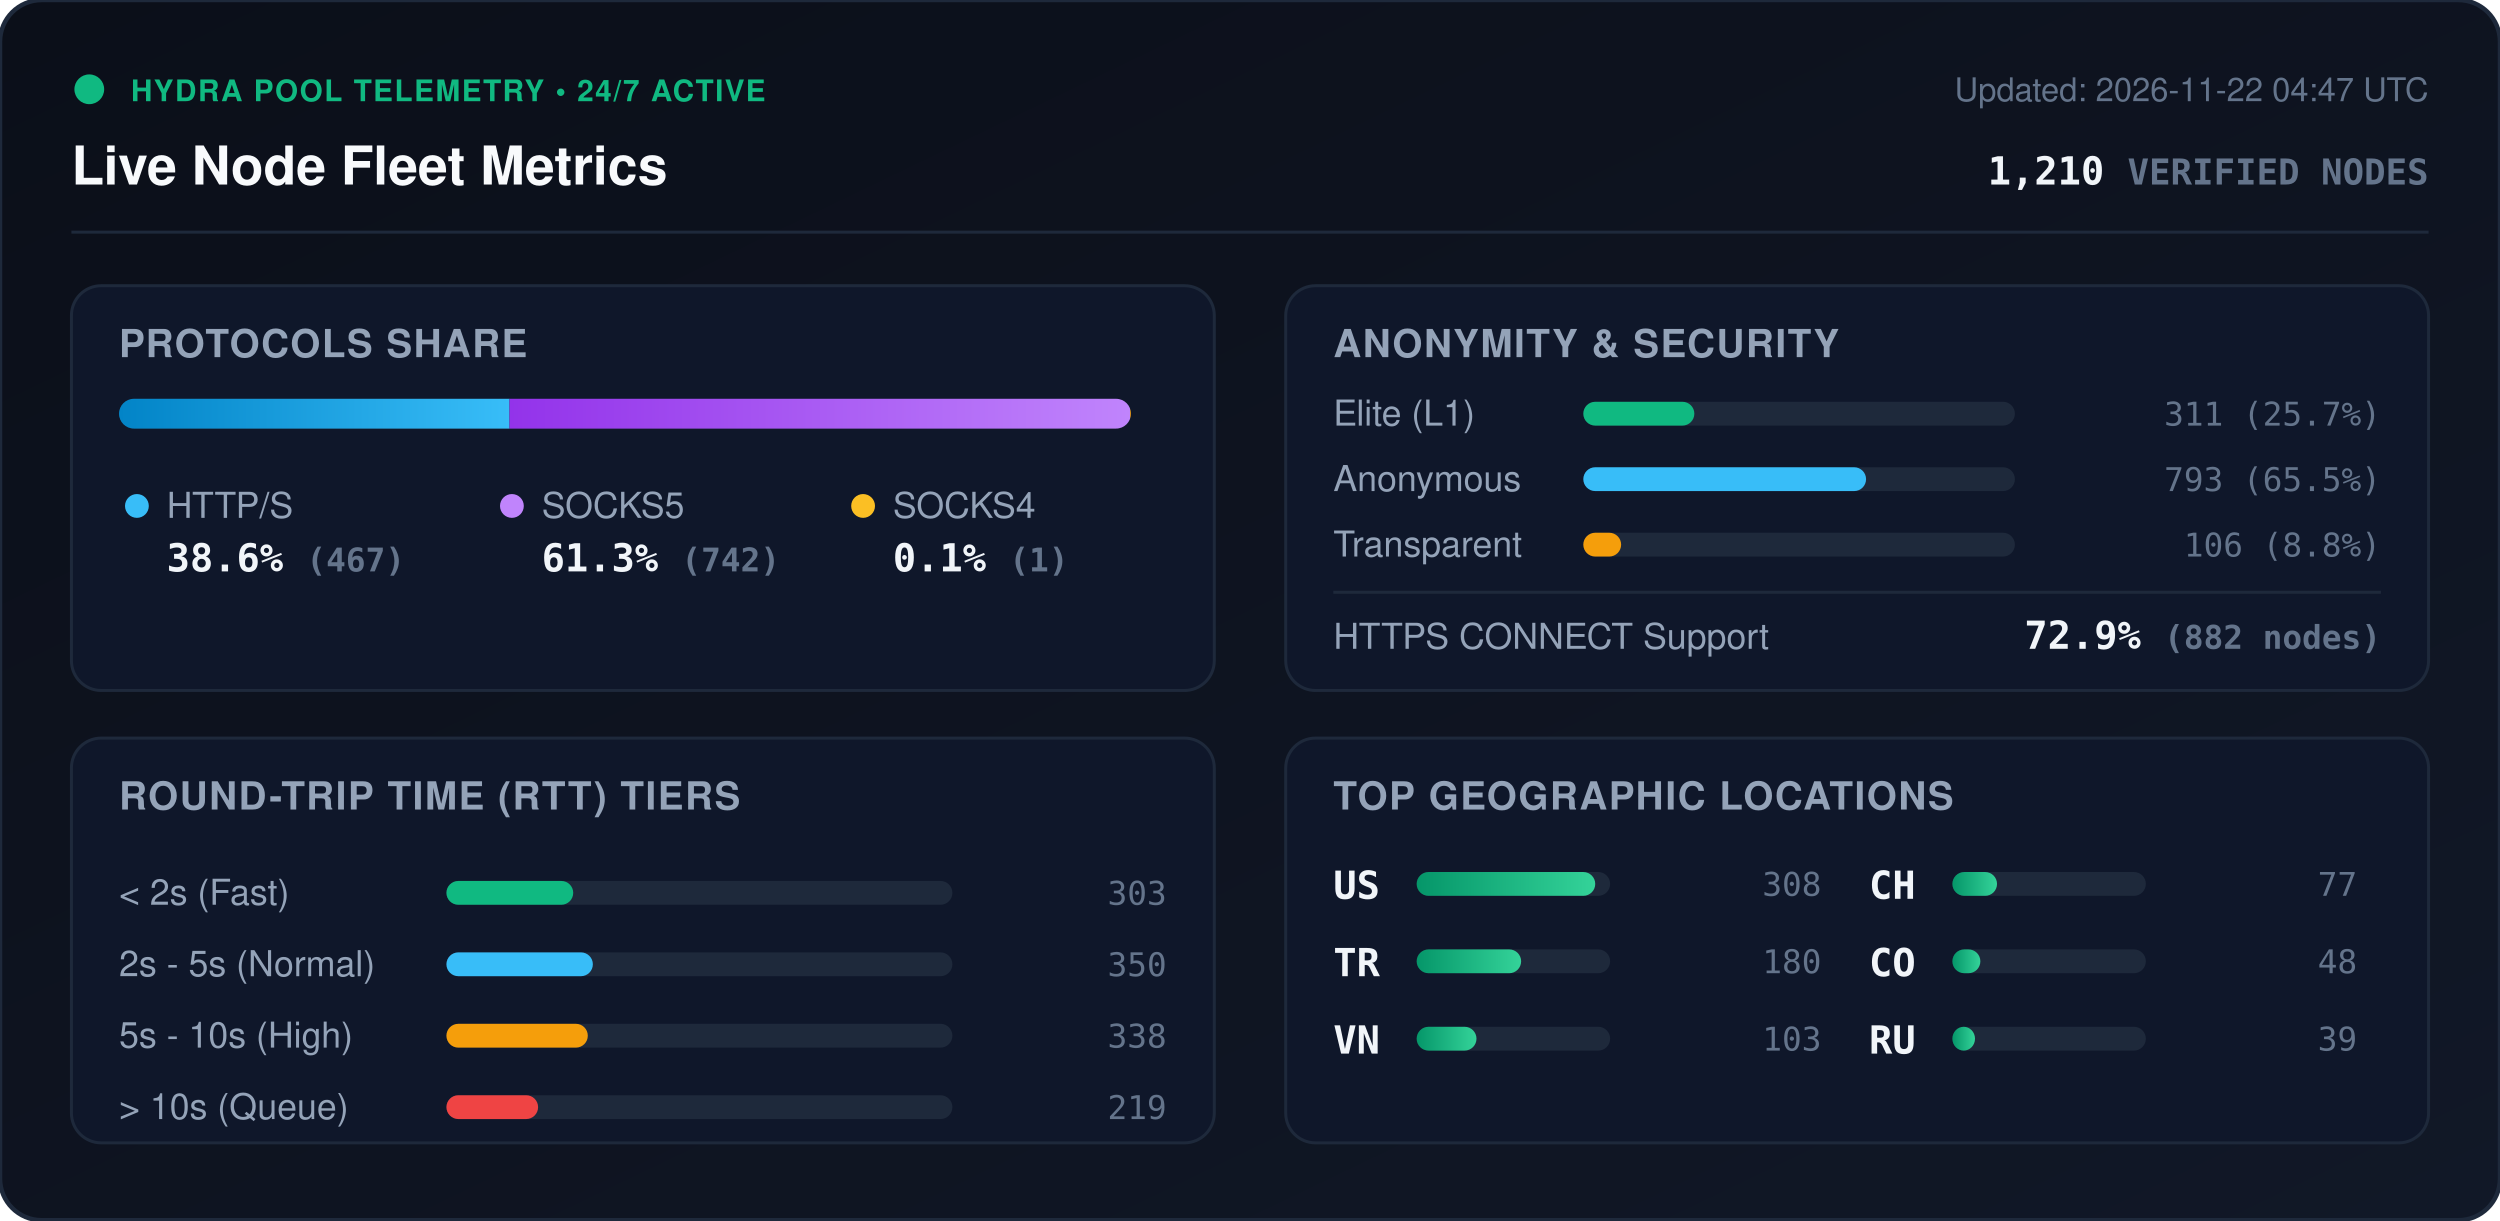
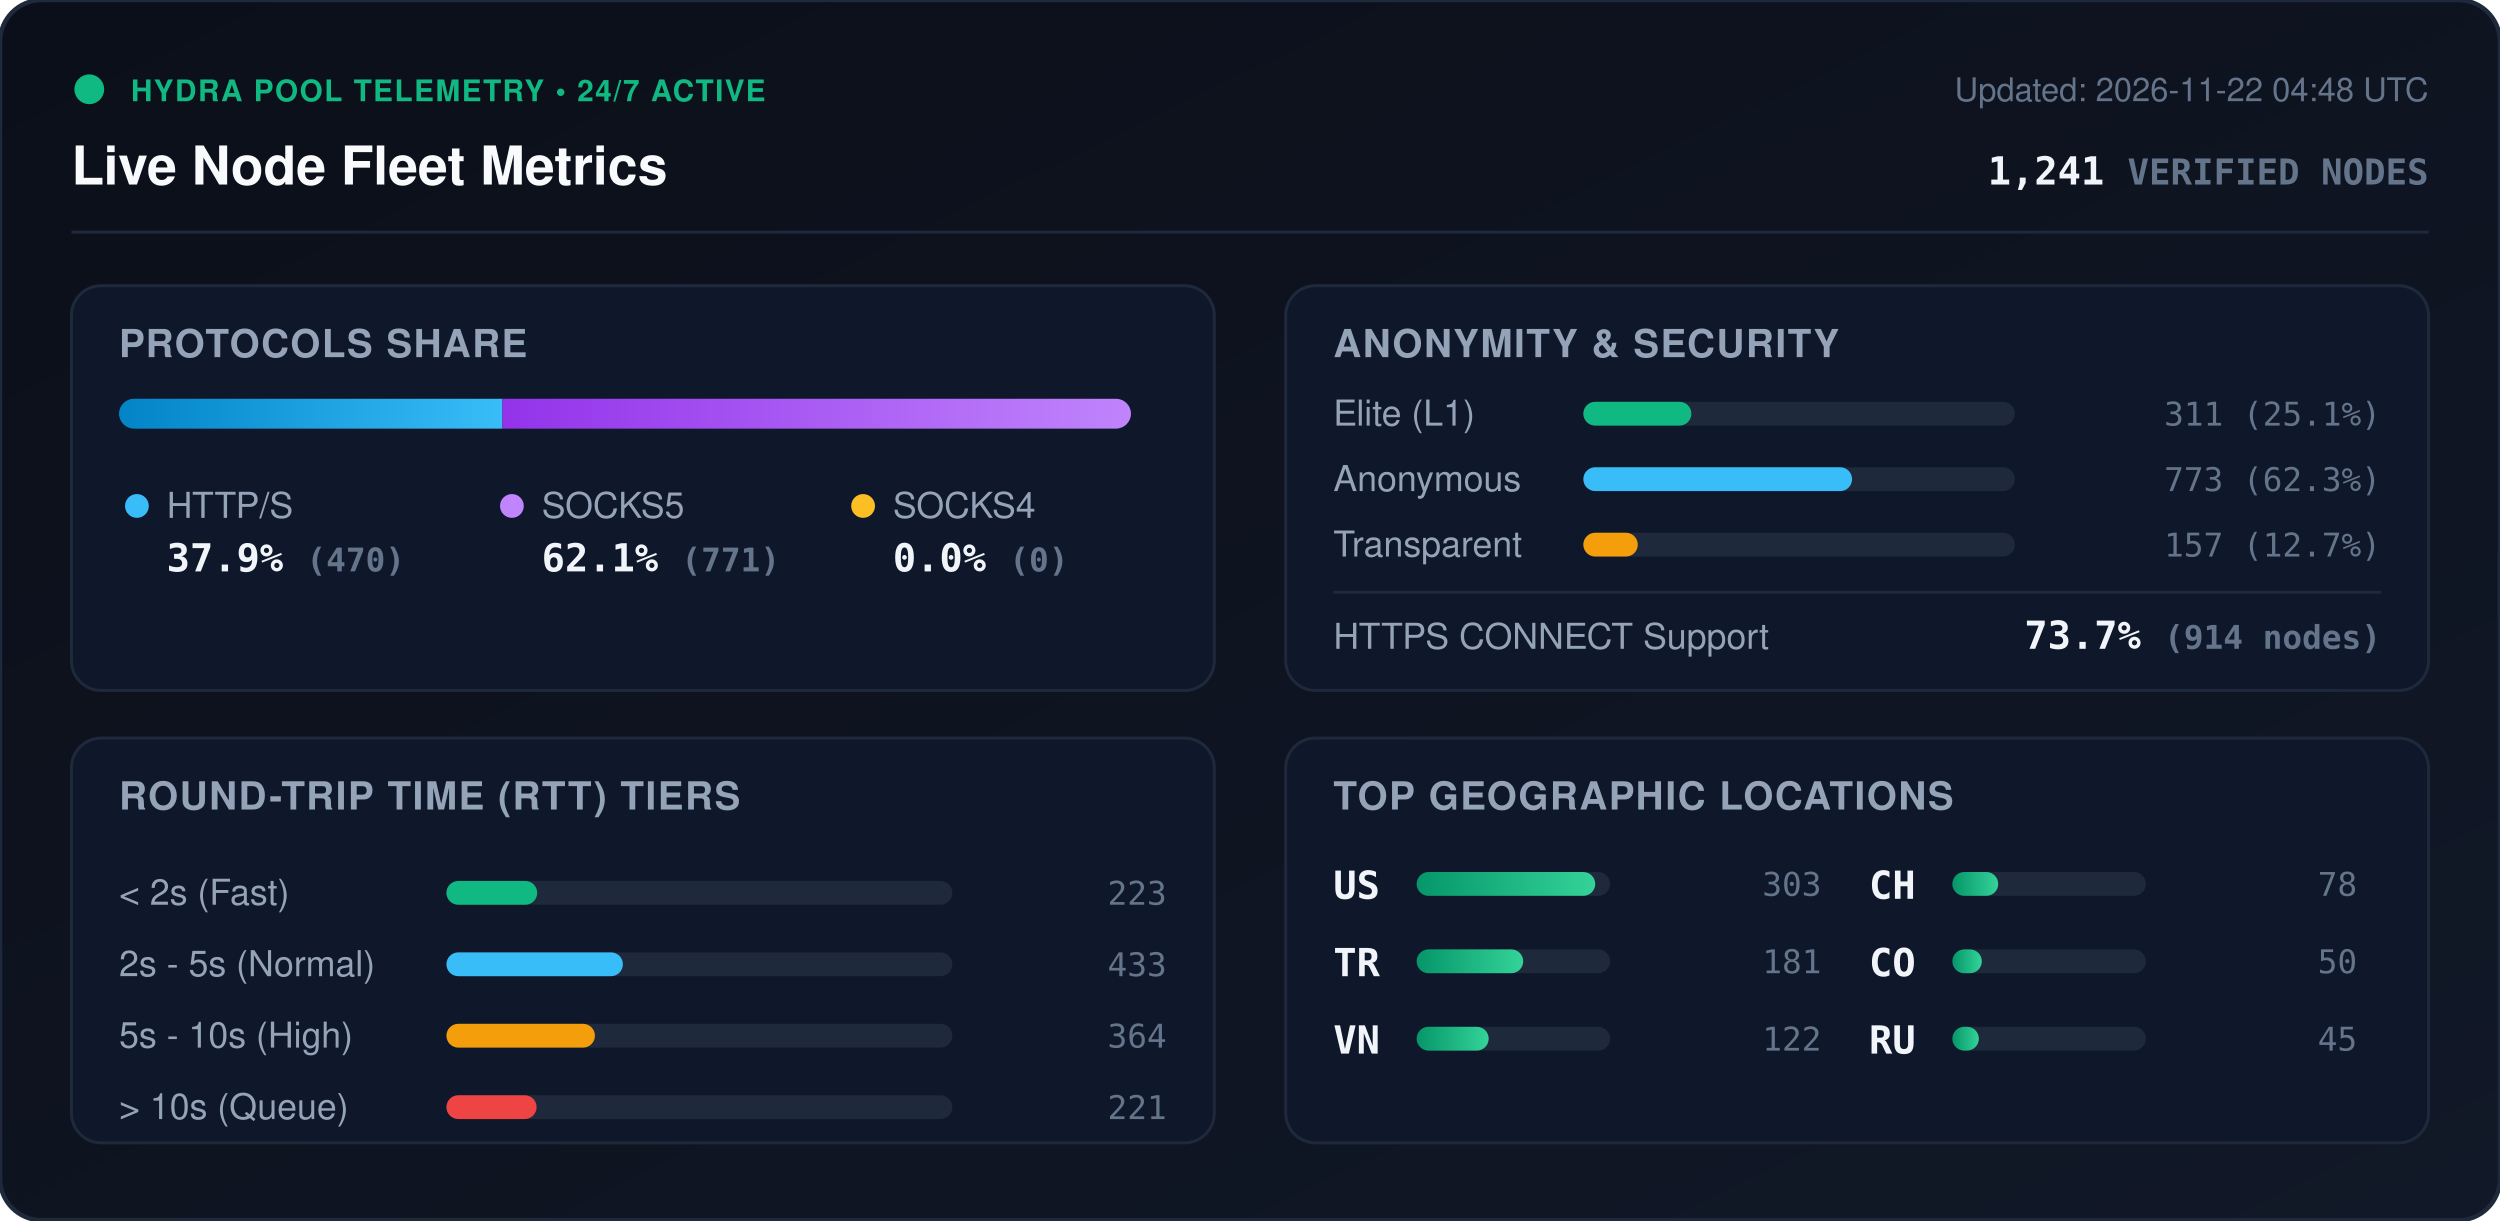
<svg xmlns="http://www.w3.org/2000/svg" viewBox="0 0 840 410" width="840" height="410" style="max-width: 100%; height: auto;">
  <defs>
    <linearGradient id="bg" x1="0%" y1="0%" x2="100%" y2="100%">
      <stop offset="0%" stop-color="#0b0f19" />
      <stop offset="100%" stop-color="#111827" />
    </linearGradient>
    <linearGradient id="bar-http" x1="0%" y1="0%" x2="100%" y2="0%">
      <stop offset="0%" stop-color="#0284c7" />
      <stop offset="100%" stop-color="#38bdf8" />
    </linearGradient>
    <linearGradient id="bar-socks5" x1="0%" y1="0%" x2="100%" y2="0%">
      <stop offset="0%" stop-color="#9333ea" />
      <stop offset="100%" stop-color="#c084fc" />
    </linearGradient>
    <linearGradient id="bar-socks4" x1="0%" y1="0%" x2="100%" y2="0%">
      <stop offset="0%" stop-color="#d97706" />
      <stop offset="100%" stop-color="#fbbf24" />
    </linearGradient>
    <linearGradient id="bar-green" x1="0%" y1="0%" x2="100%" y2="0%">
      <stop offset="0%" stop-color="#059669" />
      <stop offset="100%" stop-color="#34d399" />
    </linearGradient>
    <clipPath id="prog-track-clip">
      <rect width="340.0" height="10" rx="5" />
    </clipPath>
    <style>
      .title { font: 700 18px -apple-system, BlinkMacSystemFont, 'Segoe UI', Helvetica, Arial, sans-serif; fill: #f8fafc; }
      .sub { font: 500 11px -apple-system, BlinkMacSystemFont, 'Segoe UI', Helvetica, Arial, sans-serif; fill: #64748b; }
      .section-hdr { font: 600 13px -apple-system, BlinkMacSystemFont, 'Segoe UI', Helvetica, Arial, sans-serif; fill: #94a3b8; letter-spacing: 0.5px; }
      .metric-val { font: 700 13px -apple-system, BlinkMacSystemFont, 'Segoe UI', Helvetica, Arial, sans-serif; fill: #f1f5f9; }
      .metric-lbl { font: 500 12px -apple-system, BlinkMacSystemFont, 'Segoe UI', Helvetica, Arial, sans-serif; fill: #94a3b8; }
      .badge-txt { font: 700 10px -apple-system, BlinkMacSystemFont, 'Segoe UI', Helvetica, Arial, sans-serif; fill: #10b981; letter-spacing: 0.5px; }
      .mono { font-family: ui-monospace, SFMono-Regular, Menlo, Monaco, Consolas, monospace; }
      .pulse { animation: beacon 2s infinite ease-in-out; }
      @keyframes beacon { 0%, 100% { opacity: 1; } 50% { opacity: 0.35; } }
    </style>
  </defs>
  <rect width="840" height="410" rx="14" fill="url(#bg)" stroke="#1e293b" stroke-width="1.5" />
  <g transform="translate(24, 24)">
    <circle cx="6" cy="6" r="5" fill="#10b981" class="pulse" />
    <text x="20" y="10" class="badge-txt">HYDRA POOL TELEMETRY • 24/7 ACTIVE</text>
    <text x="0" y="38" class="title">Live Node Fleet Metrics</text>
-     <text x="792" y="10" text-anchor="end" class="sub">Updated: 2026-11-22 04:47 UTC</text>
-     <text x="792" y="38" text-anchor="end" class="metric-val mono" fill="#38bdf8">1,210 <tspan font-size="12" fill="#64748b">VERIFIED NODES</tspan>
+     <text x="792" y="10" text-anchor="end" class="sub">Updated: 2026-11-22 04:48 UTC</text>
+     <text x="792" y="38" text-anchor="end" class="metric-val mono" fill="#38bdf8">1,241 <tspan font-size="12" fill="#64748b">VERIFIED NODES</tspan>
    </text>
  </g>
  <line x1="24" y1="78" x2="816" y2="78" stroke="#1e293b" stroke-width="1" />
  <g transform="translate(24, 96)">
    <rect width="384" height="136" rx="10" fill="#0f172a" stroke="#1e293b" />
    <text x="16" y="24" class="section-hdr">PROTOCOLS SHARE</text>
    <g transform="translate(16, 38)">
      <rect width="340.0" height="10" rx="5" fill="#1e293b" />
      <g clip-path="url(#prog-track-clip)">
-         <rect x="0" width="131.2" height="10" fill="url(#bar-http)" />
-         <rect x="131.2" width="208.5" height="10" fill="url(#bar-socks5)" />
-         <rect x="339.7" width="0.3" height="10" fill="url(#bar-socks4)" />
+         <rect x="0" width="128.8" height="10" fill="url(#bar-http)" />
+         <rect x="128.8" width="211.2" height="10" fill="url(#bar-socks5)" />
+         <rect x="340.0" width="0.0" height="10" fill="url(#bar-socks4)" />
      </g>
    </g>
    <g transform="translate(16, 68)">
      <circle cx="6" cy="6" r="4" fill="#38bdf8" />
      <text x="16" y="10" class="metric-lbl">HTTP/S</text>
-       <text x="16" y="28" class="metric-val mono">38.6% <tspan font-size="11" fill="#64748b">(467)</tspan>
+       <text x="16" y="28" class="metric-val mono">37.9% <tspan font-size="11" fill="#64748b">(470)</tspan>
      </text>
      <circle cx="132" cy="6" r="4" fill="#c084fc" />
      <text x="142" y="10" class="metric-lbl">SOCKS5</text>
-       <text x="142" y="28" class="metric-val mono">61.3% <tspan font-size="11" fill="#64748b">(742)</tspan>
+       <text x="142" y="28" class="metric-val mono">62.1% <tspan font-size="11" fill="#64748b">(771)</tspan>
      </text>
      <circle cx="250" cy="6" r="4" fill="#fbbf24" />
      <text x="260" y="10" class="metric-lbl">SOCKS4</text>
-       <text x="260" y="28" class="metric-val mono">0.1% <tspan font-size="11" fill="#64748b">(1)</tspan>
+       <text x="260" y="28" class="metric-val mono">0.0% <tspan font-size="11" fill="#64748b">(0)</tspan>
      </text>
    </g>
  </g>
  <g transform="translate(432, 96)">
    <rect width="384" height="136" rx="10" fill="#0f172a" stroke="#1e293b" />
    <text x="16" y="24" class="section-hdr">ANONYMITY &amp; SECURITY</text>
    <text x="16" y="47" class="metric-lbl">Elite (L1)</text>
    <rect x="100" y="39" width="145.0" height="8" rx="4" fill="#1e293b" />
-     <rect x="100" y="39" width="37.3" height="8" rx="4" fill="#10b981" />
-     <text x="368" y="47" text-anchor="end" class="mono sub" fill="#e2e8f0">311 (25.7%)</text>
+     <rect x="100" y="39" width="36.3" height="8" rx="4" fill="#10b981" />
+     <text x="368" y="47" text-anchor="end" class="mono sub" fill="#e2e8f0">311 (25.1%)</text>
    <text x="16" y="69" class="metric-lbl">Anonymous</text>
    <rect x="100" y="61" width="145.0" height="8" rx="4" fill="#1e293b" />
-     <rect x="100" y="61" width="95.0" height="8" rx="4" fill="#38bdf8" />
-     <text x="368" y="69" text-anchor="end" class="mono sub" fill="#e2e8f0">793 (65.5%)</text>
+     <rect x="100" y="61" width="90.3" height="8" rx="4" fill="#38bdf8" />
+     <text x="368" y="69" text-anchor="end" class="mono sub" fill="#e2e8f0">773 (62.3%)</text>
    <text x="16" y="91" class="metric-lbl">Transparent</text>
    <rect x="100" y="83" width="145.0" height="8" rx="4" fill="#1e293b" />
-     <rect x="100" y="83" width="12.7" height="8" rx="4" fill="#f59e0b" />
-     <text x="368" y="91" text-anchor="end" class="mono sub" fill="#e2e8f0">106 (8.8%)</text>
+     <rect x="100" y="83" width="18.3" height="8" rx="4" fill="#f59e0b" />
+     <text x="368" y="91" text-anchor="end" class="mono sub" fill="#e2e8f0">157 (12.7%)</text>
    <line x1="16" y1="103" x2="368" y2="103" stroke="#1e293b" stroke-width="1" />
    <text x="16" y="122" class="metric-lbl">HTTPS CONNECT Support</text>
-     <text x="368" y="122" text-anchor="end" class="metric-val mono" fill="#34d399">72.9% <tspan font-size="11" fill="#64748b">(882 nodes)</tspan>
+     <text x="368" y="122" text-anchor="end" class="metric-val mono" fill="#34d399">73.7% <tspan font-size="11" fill="#64748b">(914 nodes)</tspan>
    </text>
  </g>
  <g transform="translate(24, 248)">
    <rect width="384" height="136" rx="10" fill="#0f172a" stroke="#1e293b" />
    <text x="16" y="24" class="section-hdr">ROUND-TRIP TIME (RTT) TIERS</text>
    <g transform="translate(16, 42)">
      <text x="0" y="14" class="metric-lbl">&lt; 2s (Fast)</text>
      <rect x="110" y="6" width="170" height="8" rx="4" fill="#1e293b" />
-       <rect x="110" y="6" width="42.6" height="8" rx="4" fill="#10b981" />
-       <text x="352" y="14" text-anchor="end" class="mono sub">303</text>
+       <rect x="110" y="6" width="30.5" height="8" rx="4" fill="#10b981" />
+       <text x="352" y="14" text-anchor="end" class="mono sub">223</text>
      <text x="0" y="38" class="metric-lbl">2s - 5s (Normal)</text>
      <rect x="110" y="30" width="170" height="8" rx="4" fill="#1e293b" />
-       <rect x="110" y="30" width="49.2" height="8" rx="4" fill="#38bdf8" />
-       <text x="352" y="38" text-anchor="end" class="mono sub">350</text>
+       <rect x="110" y="30" width="59.3" height="8" rx="4" fill="#38bdf8" />
+       <text x="352" y="38" text-anchor="end" class="mono sub">433</text>
      <text x="0" y="62" class="metric-lbl">5s - 10s (High)</text>
      <rect x="110" y="54" width="170" height="8" rx="4" fill="#1e293b" />
-       <rect x="110" y="54" width="47.5" height="8" rx="4" fill="#f59e0b" />
-       <text x="352" y="62" text-anchor="end" class="mono sub">338</text>
+       <rect x="110" y="54" width="49.9" height="8" rx="4" fill="#f59e0b" />
+       <text x="352" y="62" text-anchor="end" class="mono sub">364</text>
      <text x="0" y="86" class="metric-lbl">&gt; 10s (Queue)</text>
      <rect x="110" y="78" width="170" height="8" rx="4" fill="#1e293b" />
-       <rect x="110" y="78" width="30.8" height="8" rx="4" fill="#ef4444" />
-       <text x="352" y="86" text-anchor="end" class="mono sub">219</text>
+       <rect x="110" y="78" width="30.3" height="8" rx="4" fill="#ef4444" />
+       <text x="352" y="86" text-anchor="end" class="mono sub">221</text>
    </g>
  </g>
  <g transform="translate(432, 248)">
    <rect width="384" height="136" rx="10" fill="#0f172a" stroke="#1e293b" />
    <text x="16" y="24" class="section-hdr">TOP GEOGRAPHIC LOCATIONS</text>
    <g transform="translate(16, 42)">
      <g transform="translate(0, 0)">
        <text x="0" y="12" class="mono metric-val" font-size="12">US</text>
        <rect x="28" y="3" width="65" height="8" rx="4" fill="#1e293b" />
        <rect x="28" y="3" width="60.0" height="8" rx="4" fill="url(#bar-green)" />
-         <text x="164" y="11" text-anchor="end" class="mono sub">308</text>
+         <text x="164" y="11" text-anchor="end" class="mono sub">303</text>
      </g>
      <g transform="translate(0, 26)">
        <text x="0" y="12" class="mono metric-val" font-size="12">TR</text>
        <rect x="28" y="3" width="65" height="8" rx="4" fill="#1e293b" />
-         <rect x="28" y="3" width="35.1" height="8" rx="4" fill="url(#bar-green)" />
-         <text x="164" y="11" text-anchor="end" class="mono sub">180</text>
+         <rect x="28" y="3" width="35.8" height="8" rx="4" fill="url(#bar-green)" />
+         <text x="164" y="11" text-anchor="end" class="mono sub">181</text>
      </g>
      <g transform="translate(0, 52)">
        <text x="0" y="12" class="mono metric-val" font-size="12">VN</text>
        <rect x="28" y="3" width="65" height="8" rx="4" fill="#1e293b" />
-         <rect x="28" y="3" width="20.1" height="8" rx="4" fill="url(#bar-green)" />
-         <text x="164" y="11" text-anchor="end" class="mono sub">103</text>
+         <rect x="28" y="3" width="24.2" height="8" rx="4" fill="url(#bar-green)" />
+         <text x="164" y="11" text-anchor="end" class="mono sub">122</text>
      </g>
      <g transform="translate(180, 0)">
        <text x="0" y="12" class="mono metric-val" font-size="12">CH</text>
        <rect x="28" y="3" width="65" height="8" rx="4" fill="#1e293b" />
-         <rect x="28" y="3" width="15.0" height="8" rx="4" fill="url(#bar-green)" />
-         <text x="164" y="11" text-anchor="end" class="mono sub">77</text>
+         <rect x="28" y="3" width="15.4" height="8" rx="4" fill="url(#bar-green)" />
+         <text x="164" y="11" text-anchor="end" class="mono sub">78</text>
      </g>
      <g transform="translate(180, 26)">
        <text x="0" y="12" class="mono metric-val" font-size="12">CO</text>
        <rect x="28" y="3" width="65" height="8" rx="4" fill="#1e293b" />
-         <rect x="28" y="3" width="9.4" height="8" rx="4" fill="url(#bar-green)" />
-         <text x="164" y="11" text-anchor="end" class="mono sub">48</text>
+         <rect x="28" y="3" width="9.9" height="8" rx="4" fill="url(#bar-green)" />
+         <text x="164" y="11" text-anchor="end" class="mono sub">50</text>
      </g>
      <g transform="translate(180, 52)">
        <text x="0" y="12" class="mono metric-val" font-size="12">RU</text>
        <rect x="28" y="3" width="65" height="8" rx="4" fill="#1e293b" />
-         <rect x="28" y="3" width="7.6" height="8" rx="4" fill="url(#bar-green)" />
-         <text x="164" y="11" text-anchor="end" class="mono sub">39</text>
+         <rect x="28" y="3" width="8.9" height="8" rx="4" fill="url(#bar-green)" />
+         <text x="164" y="11" text-anchor="end" class="mono sub">45</text>
      </g>
    </g>
  </g>
</svg>
